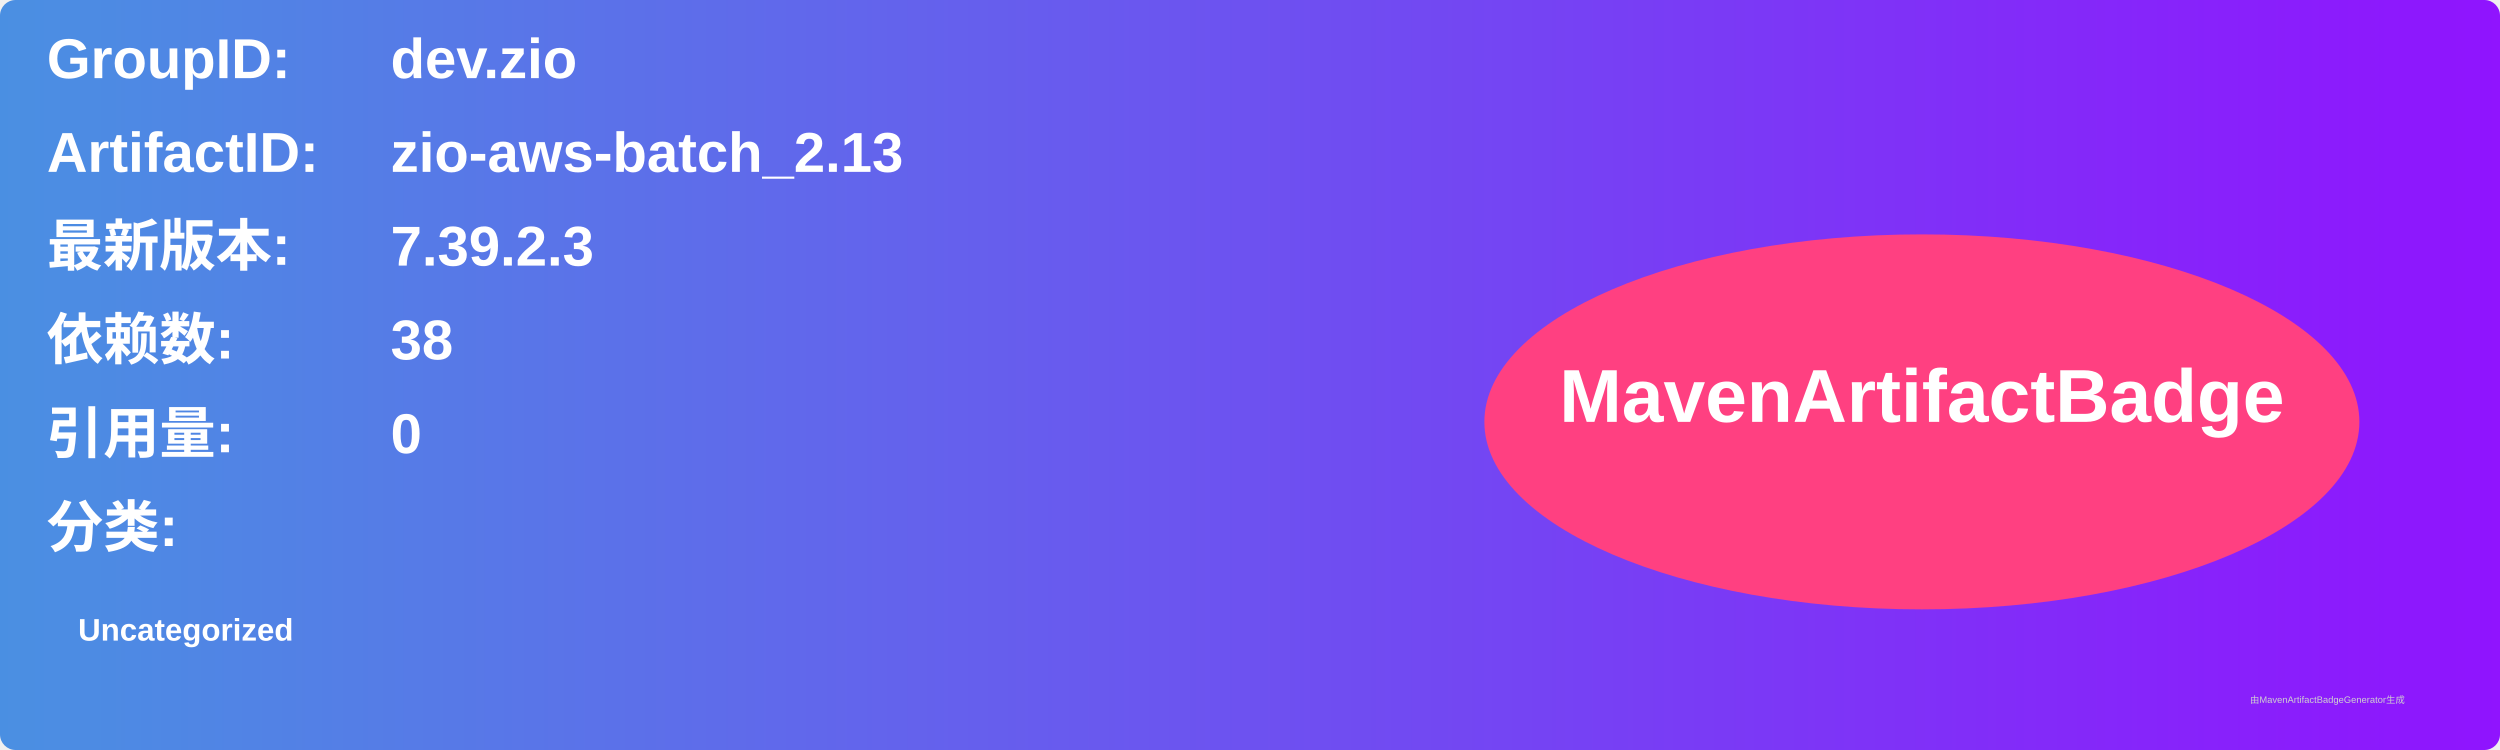
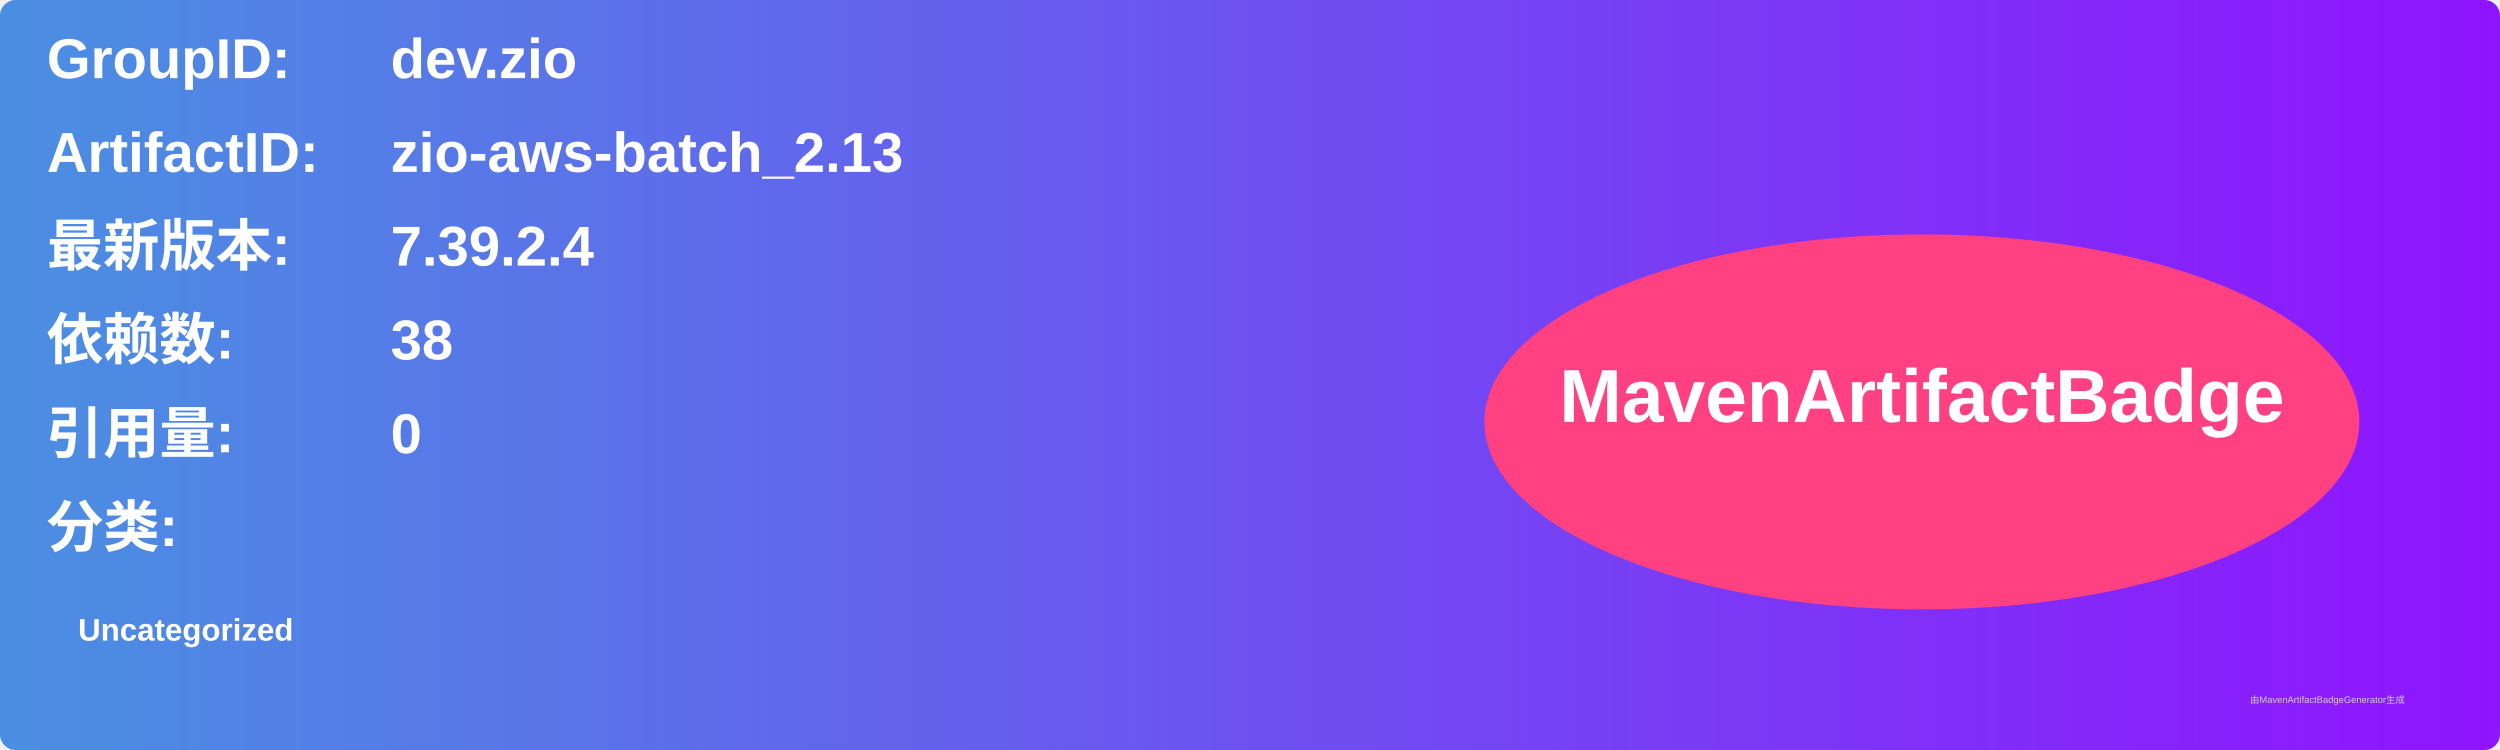
<svg xmlns="http://www.w3.org/2000/svg" width="800" height="240" viewBox="0 0 800 240">
  <linearGradient id="grad" x1="0%" y1="0%" x2="100%" y2="0%">
    <stop offset="0%" stop-color="#4a90e2" />
    <stop offset="100%" stop-color="#9013fe" />
  </linearGradient>
  <rect width="100%" height="100%" rx="5" ry="5" fill="url(#grad)" />
  <g transform="translate(15, 15)">
    <text x="0" y="10" font-family="Arial" font-size="18" fill="white" font-weight="bold" width="260">GroupID:</text>
    <text x="110" y="10" font-family="Arial" font-size="18" fill="white" font-weight="bold" width="460">dev.zio</text>
    <text x="0" y="40" font-family="Arial" font-size="18" fill="white" font-weight="bold" width="260">ArtifactID:</text>
    <text x="110" y="40" font-family="Arial" font-size="18" fill="white" font-weight="bold" width="460">zio-aws-batch_2.13</text>
    <text x="0" y="70" font-family="Arial" font-size="18" fill="white" font-weight="bold">最新版本:</text>
    <text x="110" y="70" font-family="Arial" font-size="18" fill="white" font-weight="bold">
-       <tspan font-weight="bold">7.39.2.3</tspan>
+       <tspan font-weight="bold">7.39.2.4</tspan>
    </text>
    <text x="0" y="100" font-family="Arial" font-size="18" fill="white" font-weight="bold">依赖数: </text>
    <text x="110" y="100" font-family="Arial" font-size="18" fill="white">
      <tspan font-weight="bold">38</tspan>
    </text>
    <text x="0" y="130" font-family="Arial" font-size="18" fill="white" font-weight="bold">引用量: </text>
    <text x="110" y="130" font-family="Arial" font-size="18" fill="white">
      <tspan font-weight="bold">0</tspan>
    </text>
    <text x="0" y="160" font-family="Arial" font-size="18" fill="white" font-weight="bold">分类:</text>
    <text x="10" y="190" font-family="Arial" font-size="10" fill="white">
      <tspan font-weight="bold">Uncategorized</tspan>
    </text>
    <ellipse cx="600" cy="120" rx="140" ry="60" fill="#ff4081" />
    <text x="600" y="120" text-anchor="middle" font-family="Arial" font-size="24" fill="white" font-weight="bold">MavenArtifactBadge</text>
  </g>
  <text x="720" y="225" font-family="Arial" font-size="3" fill="#d0d0d0">由MavenArtifactBadgeGenerator生成</text>
</svg>
